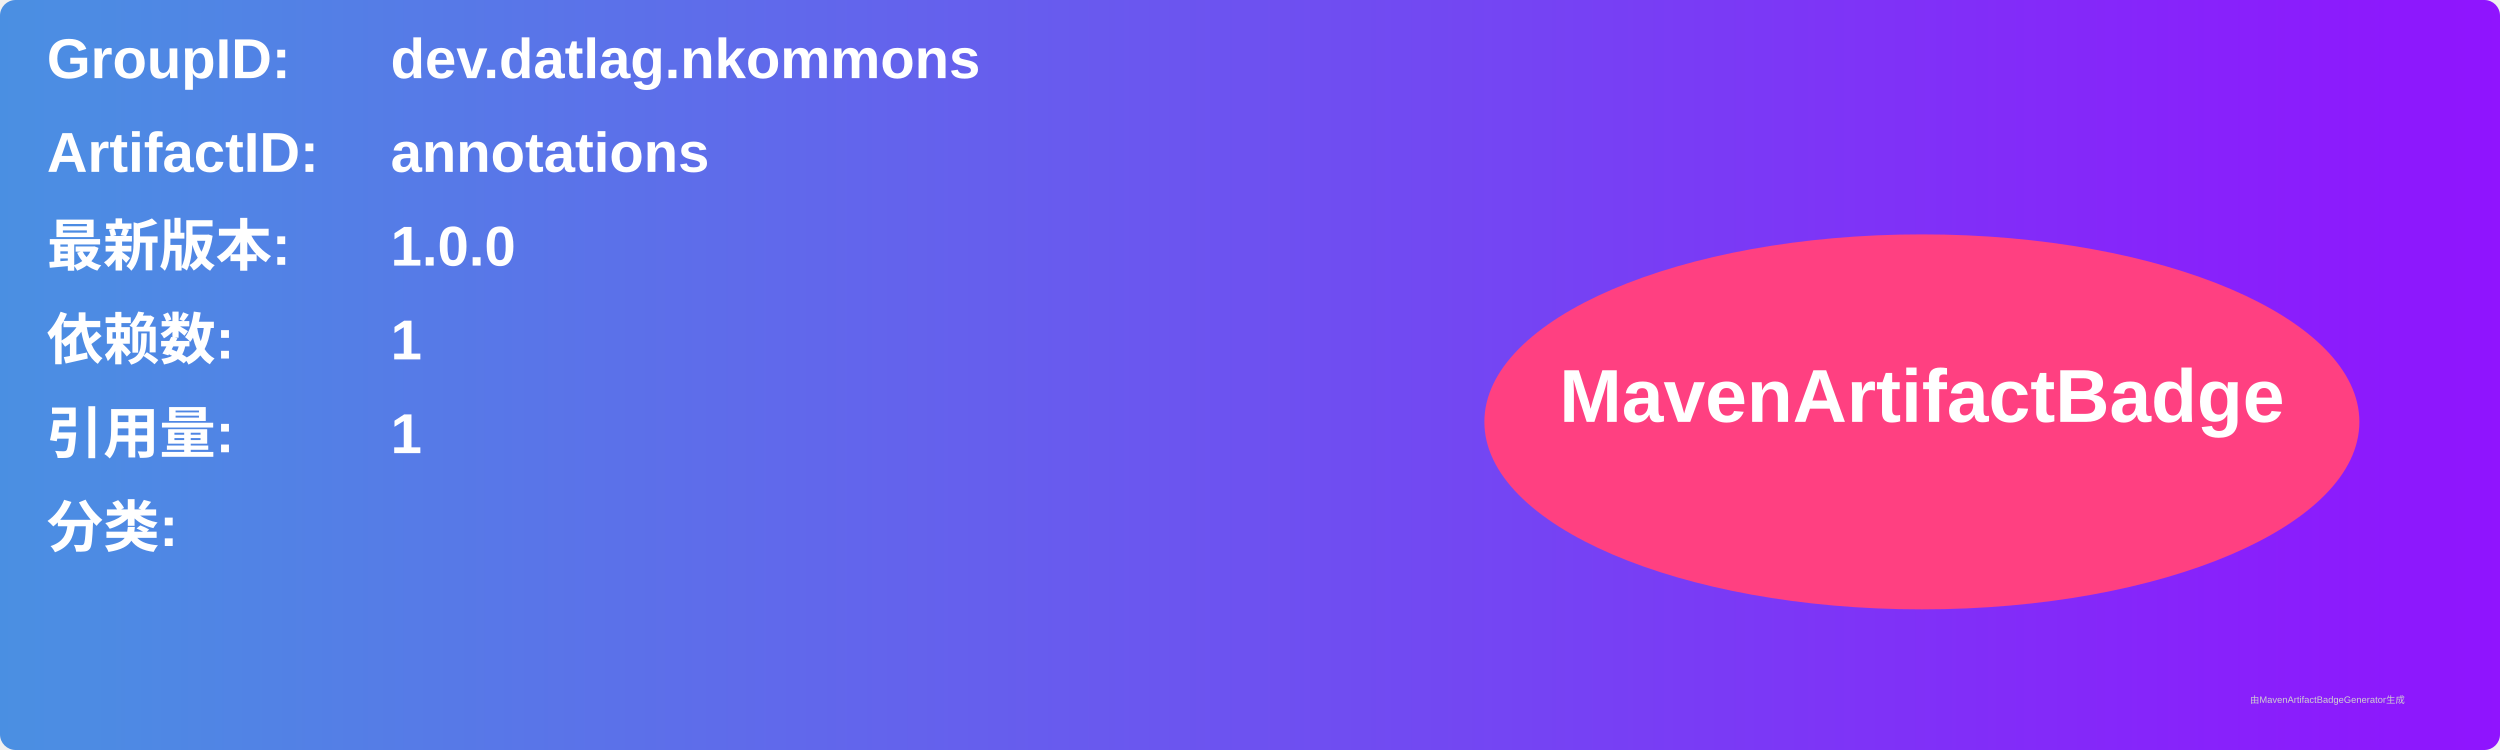
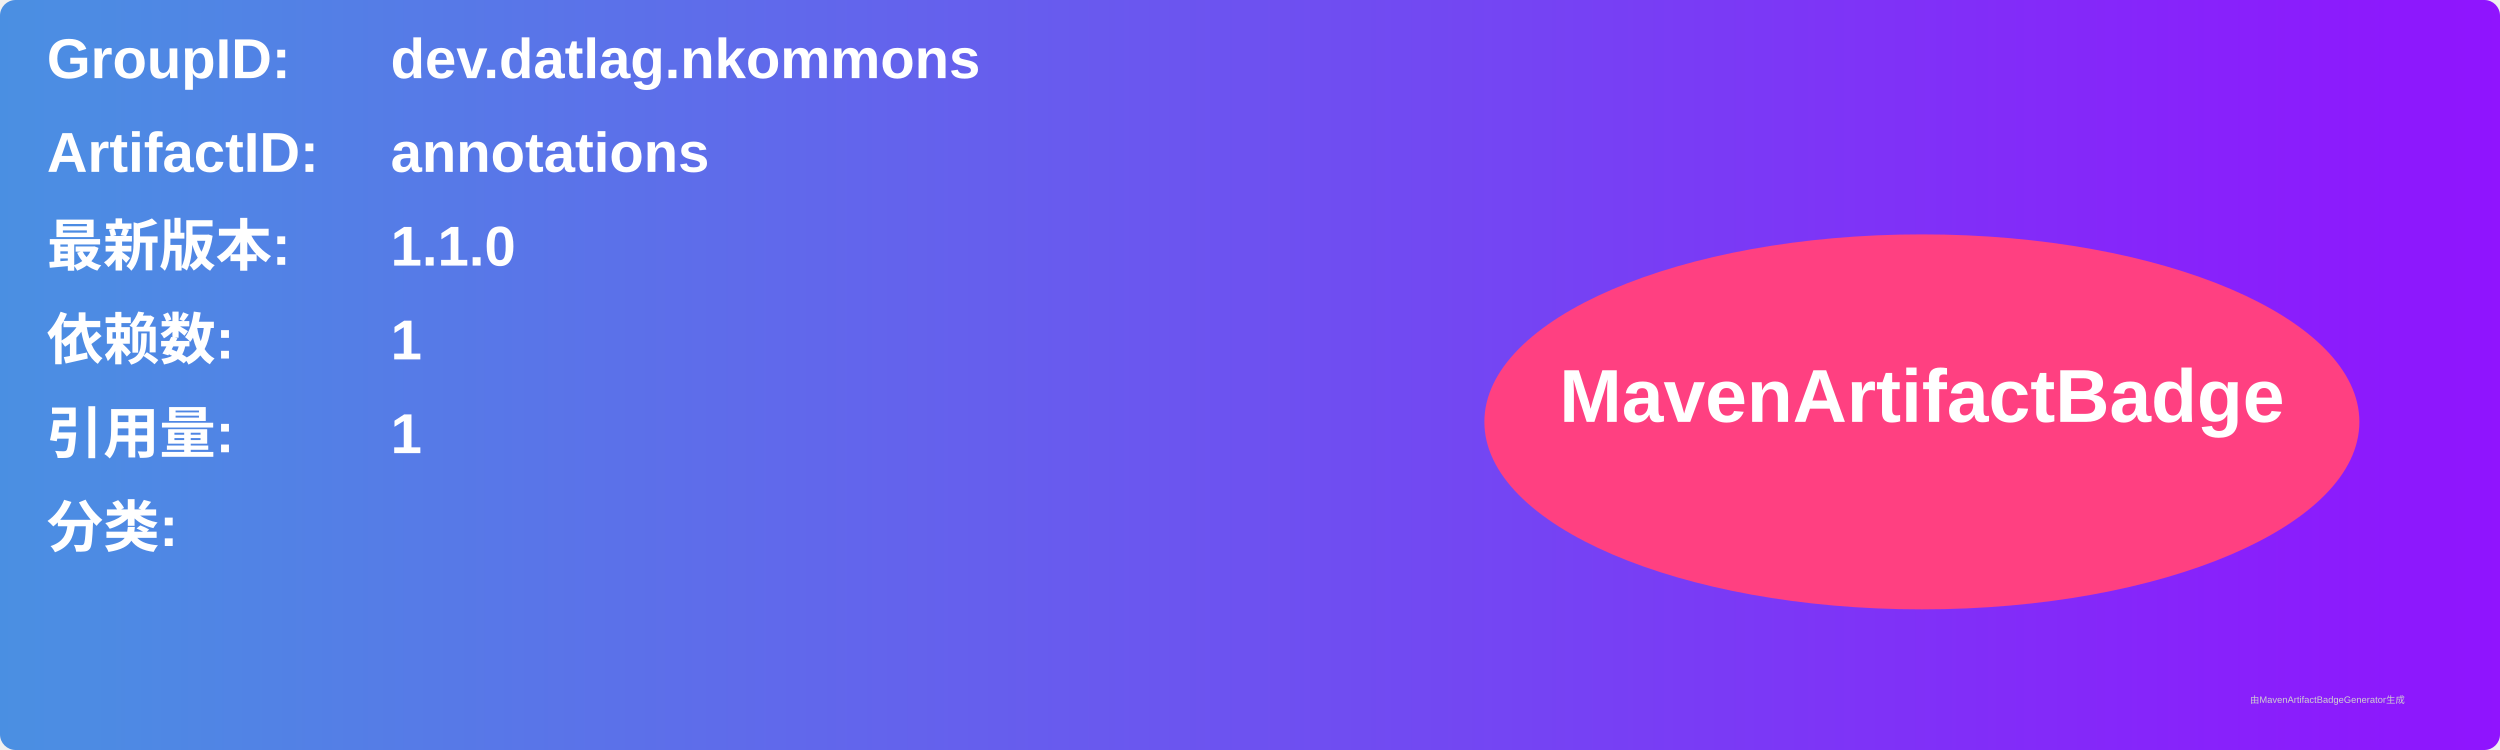
<svg xmlns="http://www.w3.org/2000/svg" width="800" height="240" viewBox="0 0 800 240">
  <linearGradient id="grad" x1="0%" y1="0%" x2="100%" y2="0%">
    <stop offset="0%" stop-color="#4a90e2" />
    <stop offset="100%" stop-color="#9013fe" />
  </linearGradient>
  <rect width="100%" height="100%" rx="5" ry="5" fill="url(#grad)" />
  <g transform="translate(15, 15)">
    <text x="0" y="10" font-family="Arial" font-size="18" fill="white" font-weight="bold" width="260">GroupID:</text>
    <text x="110" y="10" font-family="Arial" font-size="18" fill="white" font-weight="bold" width="460">dev.datlag.nkommons</text>
    <text x="0" y="40" font-family="Arial" font-size="18" fill="white" font-weight="bold" width="260">ArtifactID:</text>
    <text x="110" y="40" font-family="Arial" font-size="18" fill="white" font-weight="bold" width="460">annotations</text>
    <text x="0" y="70" font-family="Arial" font-size="18" fill="white" font-weight="bold">最新版本:</text>
    <text x="110" y="70" font-family="Arial" font-size="18" fill="white" font-weight="bold">
-       <tspan font-weight="bold">1.0.0</tspan>
+       <tspan font-weight="bold">1.1.0</tspan>
    </text>
    <text x="0" y="100" font-family="Arial" font-size="18" fill="white" font-weight="bold">依赖数: </text>
    <text x="110" y="100" font-family="Arial" font-size="18" fill="white">
      <tspan font-weight="bold">1</tspan>
    </text>
    <text x="0" y="130" font-family="Arial" font-size="18" fill="white" font-weight="bold">引用量: </text>
    <text x="110" y="130" font-family="Arial" font-size="18" fill="white">
      <tspan font-weight="bold">1</tspan>
    </text>
    <text x="0" y="160" font-family="Arial" font-size="18" fill="white" font-weight="bold">分类:</text>
    <text x="10" y="190" font-family="Arial" font-size="10" fill="white">
      <tspan font-weight="bold" />
    </text>
    <ellipse cx="600" cy="120" rx="140" ry="60" fill="#ff4081" />
    <text x="600" y="120" text-anchor="middle" font-family="Arial" font-size="24" fill="white" font-weight="bold">MavenArtifactBadge</text>
  </g>
  <text x="720" y="225" font-family="Arial" font-size="3" fill="#d0d0d0">由MavenArtifactBadgeGenerator生成</text>
</svg>
